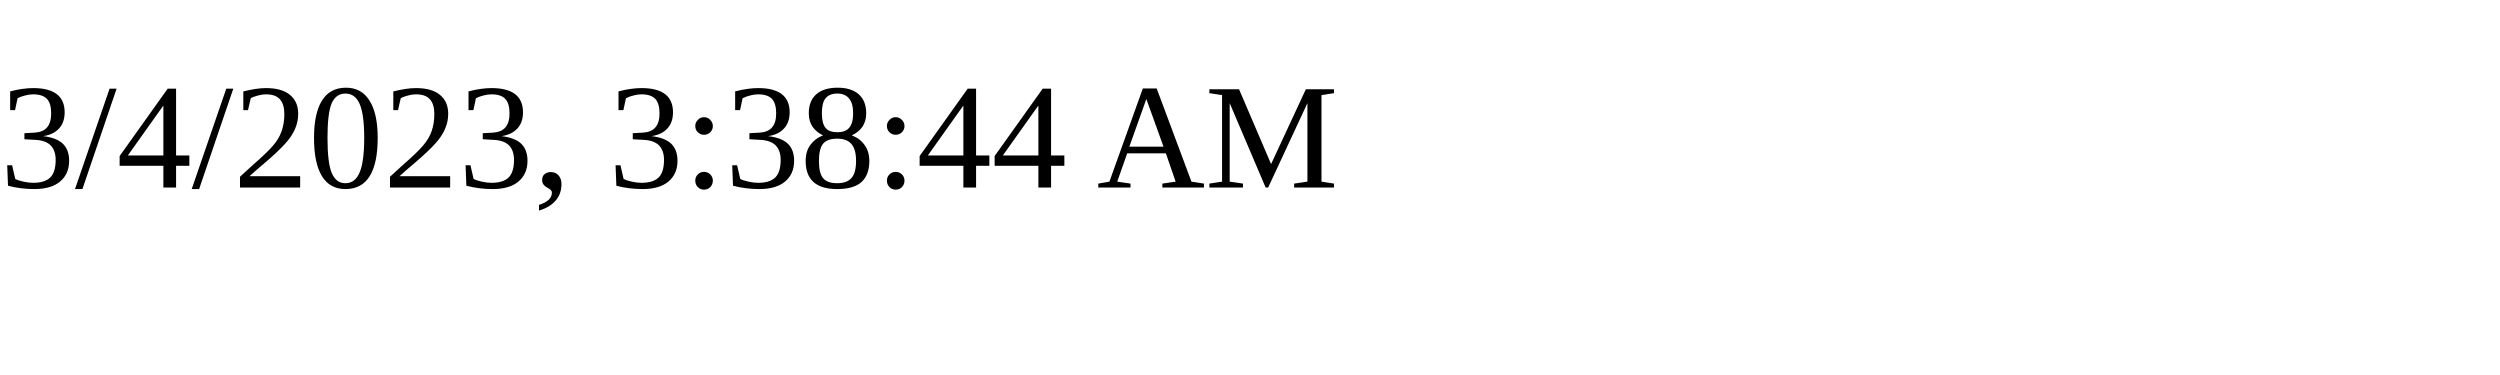
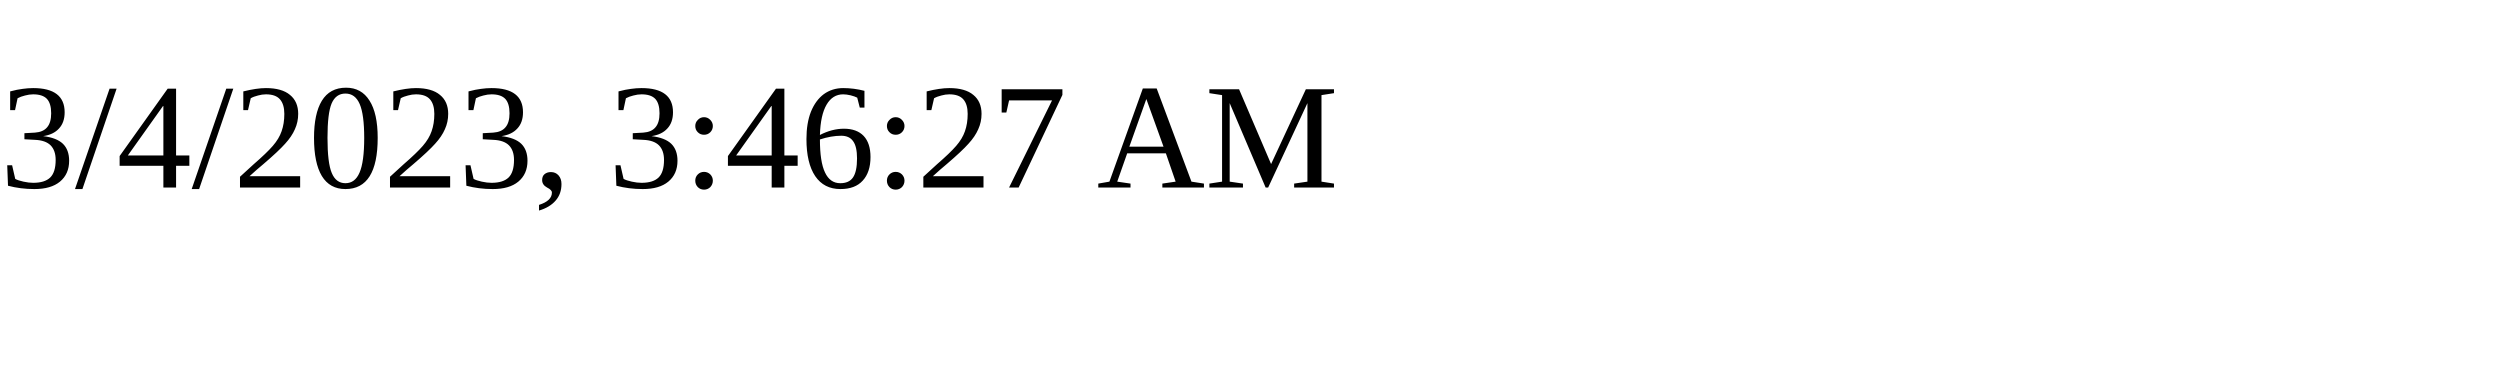
<svg xmlns="http://www.w3.org/2000/svg" height="30" width="200">
-   <text x="0" y="15">3/4/2023, 3:38:44 AM</text>
+   <text x="0" y="15">3/4/2023, 3:46:27 AM</text>
</svg>
